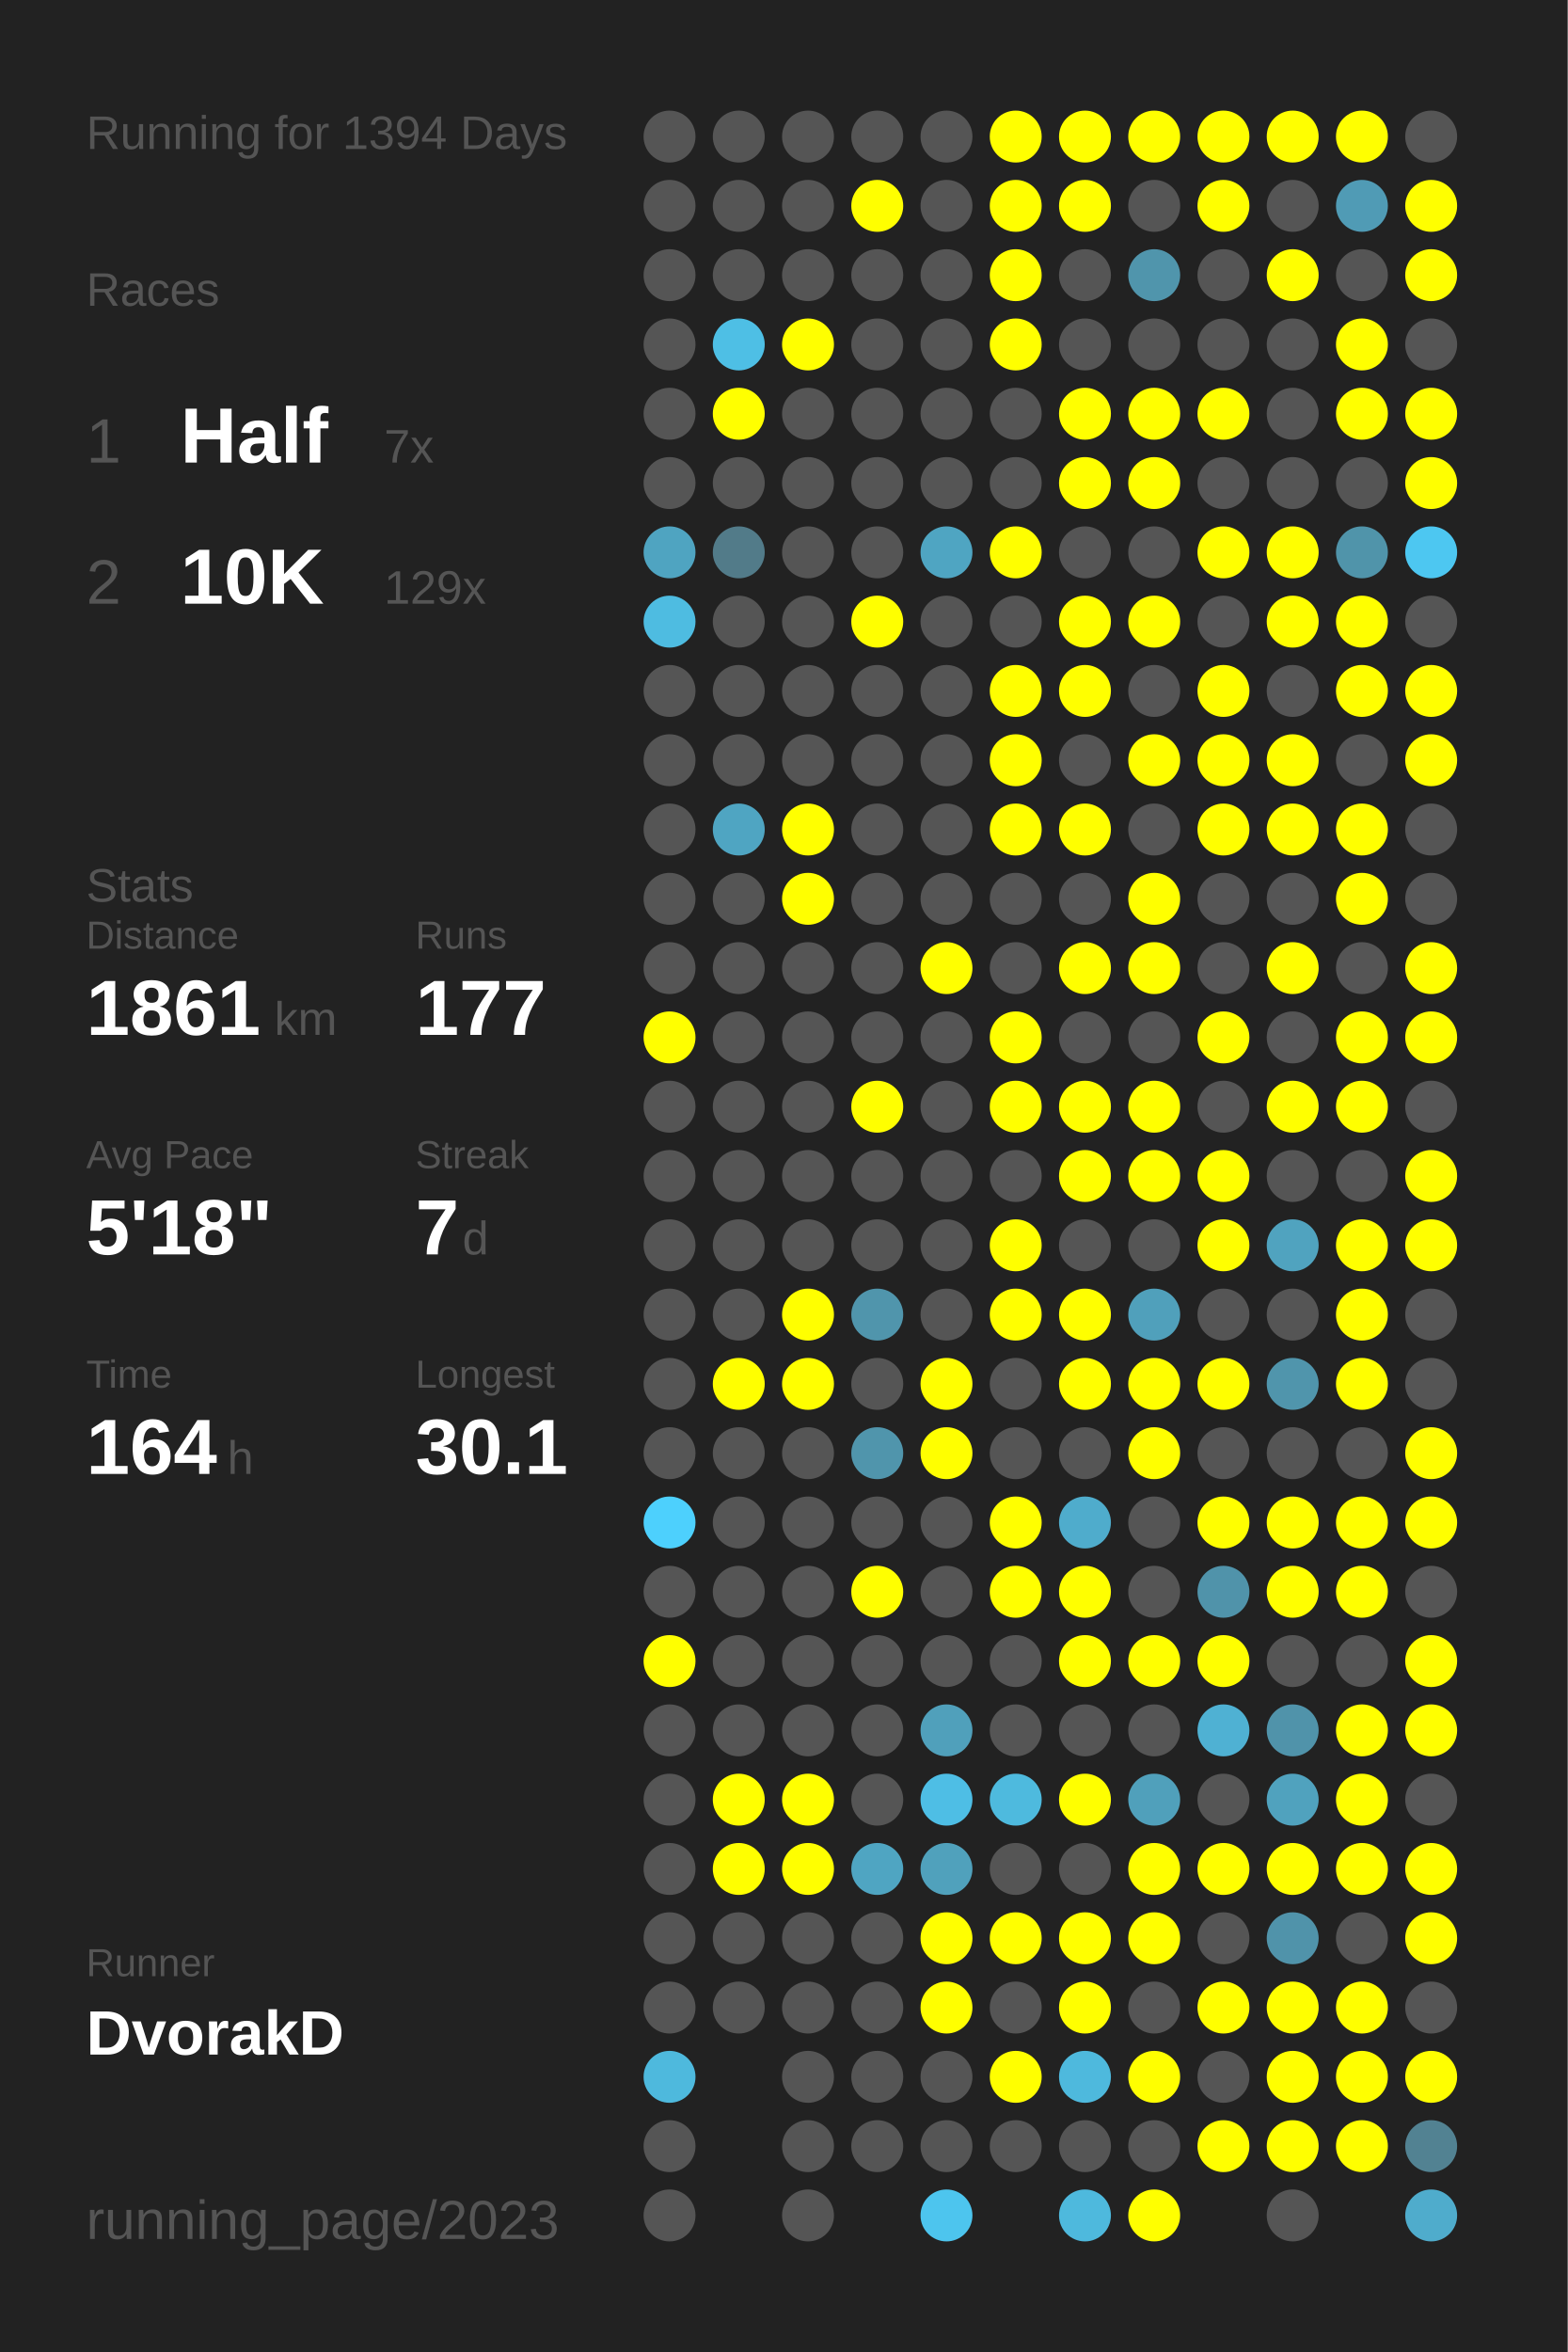
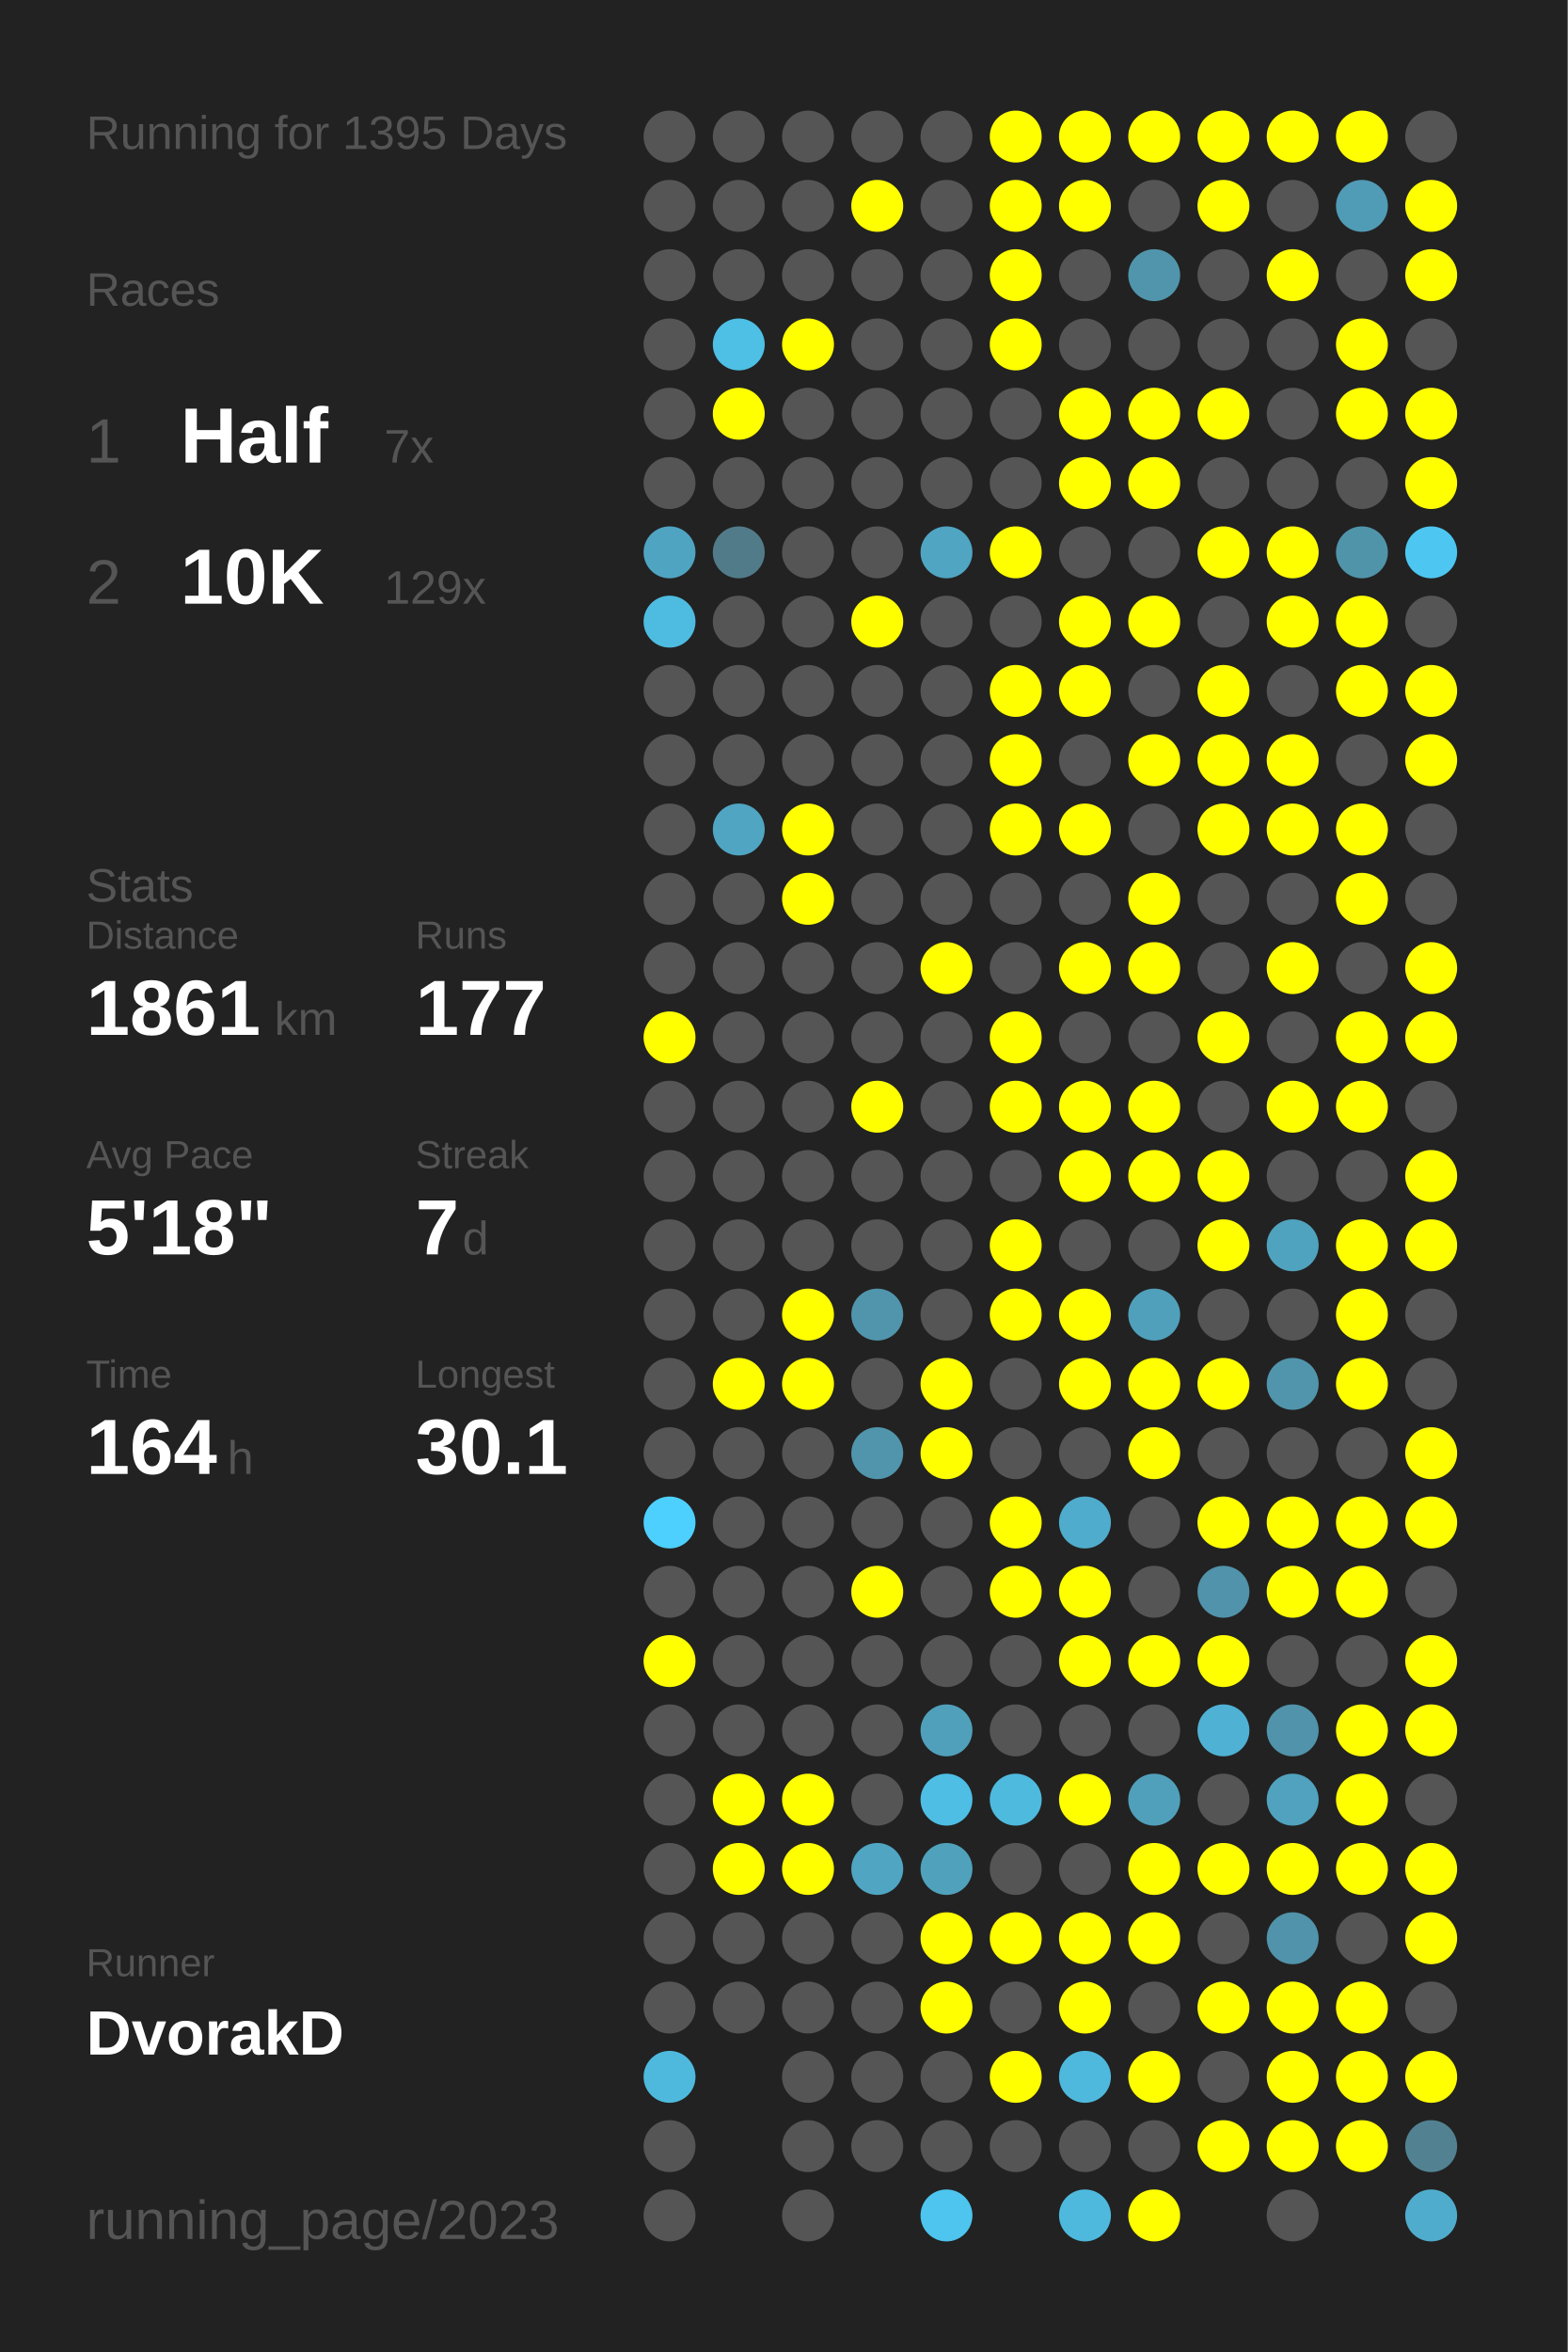
<svg xmlns="http://www.w3.org/2000/svg" baseProfile="full" height="300mm" version="1.1" viewBox="0,0,200,300" width="200mm">
  <defs />
  <rect fill="#222222" height="300" width="200" x="0" y="0" />
-   <text fill="#555555" style="font-size:6px; font-family:Arial;" x="11" y="19">Running for 1394 Days</text>
+   <text fill="#555555" style="font-size:6px; font-family:Arial;" x="11" y="19">Running for 1395 Days</text>
  <text fill="#555555" style="font-size:6px; font-family:Arial;" x="11" y="39">Races</text>
  <text fill="#555555" style="font-size:8px; font-family:Arial;" x="11" y="59">1</text>
  <text fill="#FFFFFF" style="font-size:10px; font-family:Arial; font-weight:bold;" x="23" y="59">Half</text>
  <text fill="#555555" style="font-size:6px; font-family:Arial;" x="49" y="59">7x</text>
  <text fill="#555555" style="font-size:8px; font-family:Arial;" x="11" y="77">2</text>
  <text fill="#FFFFFF" style="font-size:10px; font-family:Arial; font-weight:bold;" x="23" y="77">10K</text>
  <text fill="#555555" style="font-size:6px; font-family:Arial;" x="49" y="77">129x</text>
  <text fill="#555555" style="font-size:6px; font-family:Arial;" x="11" y="115">Stats</text>
  <text fill="#555555" style="font-size:5px; font-family:Arial;" x="11" y="121">Distance</text>
  <text fill="#FFFFFF" style="font-size:10px; font-family:Arial; font-weight:bold;" x="11" y="132">1861</text>
  <text fill="#555555" style="font-size:6px; font-family:Arial;" x="35" y="132">km</text>
  <text fill="#555555" style="font-size:5px; font-family:Arial;" x="53" y="121">Runs</text>
  <text fill="#FFFFFF" style="font-size:10px; font-family:Arial; font-weight:bold;" x="53" y="132">177</text>
  <text fill="#555555" style="font-size:5px; font-family:Arial;" x="11" y="149">Avg Pace</text>
  <text fill="#FFFFFF" style="font-size:10px; font-family:Arial; font-weight:bold;" x="11" y="160">5'18"</text>
  <text fill="#555555" style="font-size:5px; font-family:Arial;" x="53" y="149">Streak</text>
  <text fill="#FFFFFF" style="font-size:10px; font-family:Arial; font-weight:bold;" x="53" y="160">7</text>
  <text fill="#555555" style="font-size:6px; font-family:Arial;" x="59" y="160">d</text>
  <text fill="#555555" style="font-size:5px; font-family:Arial;" x="11" y="177">Time</text>
  <text fill="#FFFFFF" style="font-size:10px; font-family:Arial; font-weight:bold;" x="11" y="188">164</text>
  <text fill="#555555" style="font-size:6px; font-family:Arial;" x="29" y="188">h</text>
  <text fill="#555555" style="font-size:5px; font-family:Arial;" x="53" y="177">Longest</text>
  <text fill="#FFFFFF" style="font-size:10px; font-family:Arial; font-weight:bold;" x="53" y="188">30.1</text>
  <text fill="#555555" style="font-size:5px; font-family:Arial;" x="11" y="252.065">Runner</text>
  <text fill="#FFFFFF" style="font-size:8px; font-family:Arial; font-weight:bold;" x="11" y="262.065">DvorakD</text>
  <text fill="#555555" style="font-size:7px; font-family:Arial;" x="11" y="285.581">running_page/2023</text>
  <circle cx="85.417" cy="17.419" fill="#555555" r="3.312" />
  <circle cx="85.417" cy="26.258" fill="#555555" r="3.312" />
  <circle cx="85.417" cy="35.097" fill="#555555" r="3.312" />
  <circle cx="85.417" cy="43.935" fill="#555555" r="3.312" />
  <circle cx="85.417" cy="52.774" fill="#555555" r="3.312" />
  <circle cx="85.417" cy="61.613" fill="#555555" r="3.312" />
  <circle cx="85.417" cy="70.452" fill="#4fa4c1" r="3.312" />
  <circle cx="85.417" cy="79.29" fill="#4ebce1" r="3.312" />
  <circle cx="85.417" cy="88.129" fill="#555555" r="3.312" />
  <circle cx="85.417" cy="96.968" fill="#555555" r="3.312" />
  <circle cx="85.417" cy="105.806" fill="#555555" r="3.312" />
  <circle cx="85.417" cy="114.645" fill="#555555" r="3.312" />
  <circle cx="85.417" cy="123.484" fill="#555555" r="3.312" />
  <circle cx="85.417" cy="132.323" fill="#FFFF00" r="3.312" />
  <circle cx="85.417" cy="141.161" fill="#555555" r="3.312" />
  <circle cx="85.417" cy="150" fill="#555555" r="3.312" />
  <circle cx="85.417" cy="158.839" fill="#555555" r="3.312" />
  <circle cx="85.417" cy="167.677" fill="#555555" r="3.312" />
  <circle cx="85.417" cy="176.516" fill="#555555" r="3.312" />
  <circle cx="85.417" cy="185.355" fill="#555555" r="3.312" />
  <circle cx="85.417" cy="194.194" fill="#4dd0fd" r="3.312" />
  <circle cx="85.417" cy="203.032" fill="#555555" r="3.312" />
  <circle cx="85.417" cy="211.871" fill="#FFFF00" r="3.312" />
  <circle cx="85.417" cy="220.71" fill="#555555" r="3.312" />
  <circle cx="85.417" cy="229.548" fill="#555555" r="3.312" />
  <circle cx="85.417" cy="238.387" fill="#555555" r="3.312" />
  <circle cx="85.417" cy="247.226" fill="#555555" r="3.312" />
  <circle cx="85.417" cy="256.065" fill="#555555" r="3.312" />
  <circle cx="85.417" cy="264.903" fill="#4eb9dd" r="3.312" />
  <circle cx="85.417" cy="273.742" fill="#555555" r="3.312" />
  <circle cx="85.417" cy="282.581" fill="#555555" r="3.312" />
  <circle cx="94.25" cy="17.419" fill="#555555" r="3.312" />
  <circle cx="94.25" cy="26.258" fill="#555555" r="3.312" />
  <circle cx="94.25" cy="35.097" fill="#555555" r="3.312" />
  <circle cx="94.25" cy="43.935" fill="#4ebfe5" r="3.312" />
  <circle cx="94.25" cy="52.774" fill="#FFFF00" r="3.312" />
  <circle cx="94.25" cy="61.613" fill="#555555" r="3.312" />
  <circle cx="94.25" cy="70.452" fill="#527b89" r="3.312" />
  <circle cx="94.25" cy="79.29" fill="#555555" r="3.312" />
  <circle cx="94.25" cy="88.129" fill="#555555" r="3.312" />
  <circle cx="94.25" cy="96.968" fill="#555555" r="3.312" />
  <circle cx="94.25" cy="105.806" fill="#4fa5c2" r="3.312" />
  <circle cx="94.25" cy="114.645" fill="#555555" r="3.312" />
  <circle cx="94.25" cy="123.484" fill="#555555" r="3.312" />
  <circle cx="94.25" cy="132.323" fill="#555555" r="3.312" />
  <circle cx="94.25" cy="141.161" fill="#555555" r="3.312" />
  <circle cx="94.25" cy="150" fill="#555555" r="3.312" />
  <circle cx="94.25" cy="158.839" fill="#555555" r="3.312" />
  <circle cx="94.25" cy="167.677" fill="#555555" r="3.312" />
  <circle cx="94.25" cy="176.516" fill="#FFFF00" r="3.312" />
  <circle cx="94.25" cy="185.355" fill="#555555" r="3.312" />
  <circle cx="94.25" cy="194.194" fill="#555555" r="3.312" />
  <circle cx="94.25" cy="203.032" fill="#555555" r="3.312" />
  <circle cx="94.25" cy="211.871" fill="#555555" r="3.312" />
  <circle cx="94.25" cy="220.71" fill="#555555" r="3.312" />
  <circle cx="94.25" cy="229.548" fill="#FFFF00" r="3.312" />
  <circle cx="94.25" cy="238.387" fill="#FFFF00" r="3.312" />
  <circle cx="94.25" cy="247.226" fill="#555555" r="3.312" />
  <circle cx="94.25" cy="256.065" fill="#555555" r="3.312" />
  <circle cx="103.083" cy="17.419" fill="#555555" r="3.312" />
  <circle cx="103.083" cy="26.258" fill="#555555" r="3.312" />
  <circle cx="103.083" cy="35.097" fill="#555555" r="3.312" />
  <circle cx="103.083" cy="43.935" fill="#FFFF00" r="3.312" />
  <circle cx="103.083" cy="52.774" fill="#555555" r="3.312" />
  <circle cx="103.083" cy="61.613" fill="#555555" r="3.312" />
  <circle cx="103.083" cy="70.452" fill="#555555" r="3.312" />
  <circle cx="103.083" cy="79.29" fill="#555555" r="3.312" />
  <circle cx="103.083" cy="88.129" fill="#555555" r="3.312" />
  <circle cx="103.083" cy="96.968" fill="#555555" r="3.312" />
  <circle cx="103.083" cy="105.806" fill="#FFFF00" r="3.312" />
  <circle cx="103.083" cy="114.645" fill="#FFFF00" r="3.312" />
  <circle cx="103.083" cy="123.484" fill="#555555" r="3.312" />
  <circle cx="103.083" cy="132.323" fill="#555555" r="3.312" />
  <circle cx="103.083" cy="141.161" fill="#555555" r="3.312" />
  <circle cx="103.083" cy="150" fill="#555555" r="3.312" />
  <circle cx="103.083" cy="158.839" fill="#555555" r="3.312" />
  <circle cx="103.083" cy="167.677" fill="#FFFF00" r="3.312" />
  <circle cx="103.083" cy="176.516" fill="#FFFF00" r="3.312" />
  <circle cx="103.083" cy="185.355" fill="#555555" r="3.312" />
  <circle cx="103.083" cy="194.194" fill="#555555" r="3.312" />
  <circle cx="103.083" cy="203.032" fill="#555555" r="3.312" />
  <circle cx="103.083" cy="211.871" fill="#555555" r="3.312" />
  <circle cx="103.083" cy="220.71" fill="#555555" r="3.312" />
  <circle cx="103.083" cy="229.548" fill="#FFFF00" r="3.312" />
  <circle cx="103.083" cy="238.387" fill="#FFFF00" r="3.312" />
  <circle cx="103.083" cy="247.226" fill="#555555" r="3.312" />
  <circle cx="103.083" cy="256.065" fill="#555555" r="3.312" />
  <circle cx="103.083" cy="264.903" fill="#555555" r="3.312" />
  <circle cx="103.083" cy="273.742" fill="#555555" r="3.312" />
  <circle cx="103.083" cy="282.581" fill="#555555" r="3.312" />
  <circle cx="111.917" cy="17.419" fill="#555555" r="3.312" />
  <circle cx="111.917" cy="26.258" fill="#FFFF00" r="3.312" />
  <circle cx="111.917" cy="35.097" fill="#555555" r="3.312" />
  <circle cx="111.917" cy="43.935" fill="#555555" r="3.312" />
  <circle cx="111.917" cy="52.774" fill="#555555" r="3.312" />
  <circle cx="111.917" cy="61.613" fill="#555555" r="3.312" />
  <circle cx="111.917" cy="70.452" fill="#555555" r="3.312" />
  <circle cx="111.917" cy="79.29" fill="#FFFF00" r="3.312" />
  <circle cx="111.917" cy="88.129" fill="#555555" r="3.312" />
  <circle cx="111.917" cy="96.968" fill="#555555" r="3.312" />
  <circle cx="111.917" cy="105.806" fill="#555555" r="3.312" />
  <circle cx="111.917" cy="114.645" fill="#555555" r="3.312" />
  <circle cx="111.917" cy="123.484" fill="#555555" r="3.312" />
  <circle cx="111.917" cy="132.323" fill="#555555" r="3.312" />
  <circle cx="111.917" cy="141.161" fill="#FFFF00" r="3.312" />
  <circle cx="111.917" cy="150" fill="#555555" r="3.312" />
  <circle cx="111.917" cy="158.839" fill="#555555" r="3.312" />
  <circle cx="111.917" cy="167.677" fill="#5095ac" r="3.312" />
  <circle cx="111.917" cy="176.516" fill="#555555" r="3.312" />
  <circle cx="111.917" cy="185.355" fill="#5095ac" r="3.312" />
  <circle cx="111.917" cy="194.194" fill="#555555" r="3.312" />
  <circle cx="111.917" cy="203.032" fill="#FFFF00" r="3.312" />
  <circle cx="111.917" cy="211.871" fill="#555555" r="3.312" />
  <circle cx="111.917" cy="220.71" fill="#555555" r="3.312" />
  <circle cx="111.917" cy="229.548" fill="#555555" r="3.312" />
  <circle cx="111.917" cy="238.387" fill="#4fa5c2" r="3.312" />
  <circle cx="111.917" cy="247.226" fill="#555555" r="3.312" />
  <circle cx="111.917" cy="256.065" fill="#555555" r="3.312" />
  <circle cx="111.917" cy="264.903" fill="#555555" r="3.312" />
  <circle cx="111.917" cy="273.742" fill="#555555" r="3.312" />
  <circle cx="120.75" cy="17.419" fill="#555555" r="3.312" />
  <circle cx="120.75" cy="26.258" fill="#555555" r="3.312" />
  <circle cx="120.75" cy="35.097" fill="#555555" r="3.312" />
  <circle cx="120.75" cy="43.935" fill="#555555" r="3.312" />
  <circle cx="120.75" cy="52.774" fill="#555555" r="3.312" />
  <circle cx="120.75" cy="61.613" fill="#555555" r="3.312" />
  <circle cx="120.75" cy="70.452" fill="#4fa5c2" r="3.312" />
  <circle cx="120.75" cy="79.29" fill="#555555" r="3.312" />
  <circle cx="120.75" cy="88.129" fill="#555555" r="3.312" />
  <circle cx="120.75" cy="96.968" fill="#555555" r="3.312" />
  <circle cx="120.75" cy="105.806" fill="#555555" r="3.312" />
  <circle cx="120.75" cy="114.645" fill="#555555" r="3.312" />
  <circle cx="120.75" cy="123.484" fill="#FFFF00" r="3.312" />
  <circle cx="120.75" cy="132.323" fill="#555555" r="3.312" />
  <circle cx="120.75" cy="141.161" fill="#555555" r="3.312" />
  <circle cx="120.75" cy="150" fill="#555555" r="3.312" />
  <circle cx="120.75" cy="158.839" fill="#555555" r="3.312" />
  <circle cx="120.75" cy="167.677" fill="#555555" r="3.312" />
  <circle cx="120.75" cy="176.516" fill="#FFFF00" r="3.312" />
  <circle cx="120.75" cy="185.355" fill="#FFFF00" r="3.312" />
  <circle cx="120.75" cy="194.194" fill="#555555" r="3.312" />
  <circle cx="120.75" cy="203.032" fill="#555555" r="3.312" />
  <circle cx="120.75" cy="211.871" fill="#555555" r="3.312" />
  <circle cx="120.75" cy="220.71" fill="#50a0bb" r="3.312" />
  <circle cx="120.75" cy="229.548" fill="#4ebee5" r="3.312" />
  <circle cx="120.75" cy="238.387" fill="#50a1bc" r="3.312" />
  <circle cx="120.75" cy="247.226" fill="#FFFF00" r="3.312" />
  <circle cx="120.75" cy="256.065" fill="#FFFF00" r="3.312" />
  <circle cx="120.75" cy="264.903" fill="#555555" r="3.312" />
  <circle cx="120.75" cy="273.742" fill="#555555" r="3.312" />
  <circle cx="120.75" cy="282.581" fill="#4dc5ee" r="3.312" />
  <circle cx="129.583" cy="17.419" fill="#FFFF00" r="3.312" />
  <circle cx="129.583" cy="26.258" fill="#FFFF00" r="3.312" />
  <circle cx="129.583" cy="35.097" fill="#FFFF00" r="3.312" />
  <circle cx="129.583" cy="43.935" fill="#FFFF00" r="3.312" />
  <circle cx="129.583" cy="52.774" fill="#555555" r="3.312" />
  <circle cx="129.583" cy="61.613" fill="#555555" r="3.312" />
  <circle cx="129.583" cy="70.452" fill="#FFFF00" r="3.312" />
  <circle cx="129.583" cy="79.29" fill="#555555" r="3.312" />
  <circle cx="129.583" cy="88.129" fill="#FFFF00" r="3.312" />
  <circle cx="129.583" cy="96.968" fill="#FFFF00" r="3.312" />
  <circle cx="129.583" cy="105.806" fill="#FFFF00" r="3.312" />
  <circle cx="129.583" cy="114.645" fill="#555555" r="3.312" />
  <circle cx="129.583" cy="123.484" fill="#555555" r="3.312" />
  <circle cx="129.583" cy="132.323" fill="#FFFF00" r="3.312" />
  <circle cx="129.583" cy="141.161" fill="#FFFF00" r="3.312" />
  <circle cx="129.583" cy="150" fill="#555555" r="3.312" />
  <circle cx="129.583" cy="158.839" fill="#FFFF00" r="3.312" />
  <circle cx="129.583" cy="167.677" fill="#FFFF00" r="3.312" />
  <circle cx="129.583" cy="176.516" fill="#555555" r="3.312" />
  <circle cx="129.583" cy="185.355" fill="#555555" r="3.312" />
  <circle cx="129.583" cy="194.194" fill="#FFFF00" r="3.312" />
  <circle cx="129.583" cy="203.032" fill="#FFFF00" r="3.312" />
  <circle cx="129.583" cy="211.871" fill="#555555" r="3.312" />
  <circle cx="129.583" cy="220.71" fill="#555555" r="3.312" />
  <circle cx="129.583" cy="229.548" fill="#4ebade" r="3.312" />
  <circle cx="129.583" cy="238.387" fill="#555555" r="3.312" />
  <circle cx="129.583" cy="247.226" fill="#FFFF00" r="3.312" />
  <circle cx="129.583" cy="256.065" fill="#555555" r="3.312" />
  <circle cx="129.583" cy="264.903" fill="#FFFF00" r="3.312" />
  <circle cx="129.583" cy="273.742" fill="#555555" r="3.312" />
  <circle cx="138.417" cy="17.419" fill="#FFFF00" r="3.312" />
  <circle cx="138.417" cy="26.258" fill="#FFFF00" r="3.312" />
  <circle cx="138.417" cy="35.097" fill="#555555" r="3.312" />
  <circle cx="138.417" cy="43.935" fill="#555555" r="3.312" />
  <circle cx="138.417" cy="52.774" fill="#FFFF00" r="3.312" />
  <circle cx="138.417" cy="61.613" fill="#FFFF00" r="3.312" />
  <circle cx="138.417" cy="70.452" fill="#555555" r="3.312" />
  <circle cx="138.417" cy="79.29" fill="#FFFF00" r="3.312" />
  <circle cx="138.417" cy="88.129" fill="#FFFF00" r="3.312" />
  <circle cx="138.417" cy="96.968" fill="#555555" r="3.312" />
  <circle cx="138.417" cy="105.806" fill="#FFFF00" r="3.312" />
  <circle cx="138.417" cy="114.645" fill="#555555" r="3.312" />
  <circle cx="138.417" cy="123.484" fill="#FFFF00" r="3.312" />
  <circle cx="138.417" cy="132.323" fill="#555555" r="3.312" />
  <circle cx="138.417" cy="141.161" fill="#FFFF00" r="3.312" />
  <circle cx="138.417" cy="150" fill="#FFFF00" r="3.312" />
  <circle cx="138.417" cy="158.839" fill="#555555" r="3.312" />
  <circle cx="138.417" cy="167.677" fill="#FFFF00" r="3.312" />
  <circle cx="138.417" cy="176.516" fill="#FFFF00" r="3.312" />
  <circle cx="138.417" cy="185.355" fill="#555555" r="3.312" />
  <circle cx="138.417" cy="194.194" fill="#4faccc" r="3.312" />
  <circle cx="138.417" cy="203.032" fill="#FFFF00" r="3.312" />
  <circle cx="138.417" cy="211.871" fill="#FFFF00" r="3.312" />
  <circle cx="138.417" cy="220.71" fill="#555555" r="3.312" />
  <circle cx="138.417" cy="229.548" fill="#FFFF00" r="3.312" />
  <circle cx="138.417" cy="238.387" fill="#555555" r="3.312" />
  <circle cx="138.417" cy="247.226" fill="#FFFF00" r="3.312" />
  <circle cx="138.417" cy="256.065" fill="#FFFF00" r="3.312" />
  <circle cx="138.417" cy="264.903" fill="#4eb9dd" r="3.312" />
  <circle cx="138.417" cy="273.742" fill="#555555" r="3.312" />
  <circle cx="138.417" cy="282.581" fill="#4eb9dd" r="3.312" />
  <circle cx="147.25" cy="17.419" fill="#FFFF00" r="3.312" />
  <circle cx="147.25" cy="26.258" fill="#555555" r="3.312" />
  <circle cx="147.25" cy="35.097" fill="#5095ac" r="3.312" />
  <circle cx="147.25" cy="43.935" fill="#555555" r="3.312" />
  <circle cx="147.25" cy="52.774" fill="#FFFF00" r="3.312" />
  <circle cx="147.25" cy="61.613" fill="#FFFF00" r="3.312" />
  <circle cx="147.25" cy="70.452" fill="#555555" r="3.312" />
  <circle cx="147.25" cy="79.29" fill="#FFFF00" r="3.312" />
  <circle cx="147.25" cy="88.129" fill="#555555" r="3.312" />
  <circle cx="147.25" cy="96.968" fill="#FFFF00" r="3.312" />
  <circle cx="147.25" cy="105.806" fill="#555555" r="3.312" />
  <circle cx="147.25" cy="114.645" fill="#FFFF00" r="3.312" />
  <circle cx="147.25" cy="123.484" fill="#FFFF00" r="3.312" />
  <circle cx="147.25" cy="132.323" fill="#555555" r="3.312" />
  <circle cx="147.25" cy="141.161" fill="#FFFF00" r="3.312" />
  <circle cx="147.25" cy="150" fill="#FFFF00" r="3.312" />
  <circle cx="147.25" cy="158.839" fill="#555555" r="3.312" />
  <circle cx="147.25" cy="167.677" fill="#50a0bb" r="3.312" />
  <circle cx="147.25" cy="176.516" fill="#FFFF00" r="3.312" />
  <circle cx="147.25" cy="185.355" fill="#FFFF00" r="3.312" />
  <circle cx="147.25" cy="194.194" fill="#555555" r="3.312" />
  <circle cx="147.25" cy="203.032" fill="#555555" r="3.312" />
  <circle cx="147.25" cy="211.871" fill="#FFFF00" r="3.312" />
  <circle cx="147.25" cy="220.71" fill="#555555" r="3.312" />
  <circle cx="147.25" cy="229.548" fill="#50a0bb" r="3.312" />
  <circle cx="147.25" cy="238.387" fill="#FFFF00" r="3.312" />
  <circle cx="147.25" cy="247.226" fill="#FFFF00" r="3.312" />
  <circle cx="147.25" cy="256.065" fill="#555555" r="3.312" />
  <circle cx="147.25" cy="264.903" fill="#FFFF00" r="3.312" />
  <circle cx="147.25" cy="273.742" fill="#555555" r="3.312" />
  <circle cx="147.25" cy="282.581" fill="#FFFF00" r="3.312" />
  <circle cx="156.083" cy="17.419" fill="#FFFF00" r="3.312" />
  <circle cx="156.083" cy="26.258" fill="#FFFF00" r="3.312" />
  <circle cx="156.083" cy="35.097" fill="#555555" r="3.312" />
  <circle cx="156.083" cy="43.935" fill="#555555" r="3.312" />
  <circle cx="156.083" cy="52.774" fill="#FFFF00" r="3.312" />
  <circle cx="156.083" cy="61.613" fill="#555555" r="3.312" />
  <circle cx="156.083" cy="70.452" fill="#FFFF00" r="3.312" />
  <circle cx="156.083" cy="79.29" fill="#555555" r="3.312" />
  <circle cx="156.083" cy="88.129" fill="#FFFF00" r="3.312" />
  <circle cx="156.083" cy="96.968" fill="#FFFF00" r="3.312" />
  <circle cx="156.083" cy="105.806" fill="#FFFF00" r="3.312" />
  <circle cx="156.083" cy="114.645" fill="#555555" r="3.312" />
  <circle cx="156.083" cy="123.484" fill="#555555" r="3.312" />
  <circle cx="156.083" cy="132.323" fill="#FFFF00" r="3.312" />
  <circle cx="156.083" cy="141.161" fill="#555555" r="3.312" />
  <circle cx="156.083" cy="150" fill="#FFFF00" r="3.312" />
  <circle cx="156.083" cy="158.839" fill="#FFFF00" r="3.312" />
  <circle cx="156.083" cy="167.677" fill="#555555" r="3.312" />
  <circle cx="156.083" cy="176.516" fill="#FFFF00" r="3.312" />
  <circle cx="156.083" cy="185.355" fill="#555555" r="3.312" />
  <circle cx="156.083" cy="194.194" fill="#FFFF00" r="3.312" />
  <circle cx="156.083" cy="203.032" fill="#5093aa" r="3.312" />
  <circle cx="156.083" cy="211.871" fill="#FFFF00" r="3.312" />
  <circle cx="156.083" cy="220.71" fill="#4fb1d3" r="3.312" />
  <circle cx="156.083" cy="229.548" fill="#555555" r="3.312" />
  <circle cx="156.083" cy="238.387" fill="#FFFF00" r="3.312" />
  <circle cx="156.083" cy="247.226" fill="#555555" r="3.312" />
  <circle cx="156.083" cy="256.065" fill="#FFFF00" r="3.312" />
  <circle cx="156.083" cy="264.903" fill="#555555" r="3.312" />
  <circle cx="156.083" cy="273.742" fill="#FFFF00" r="3.312" />
  <circle cx="164.917" cy="17.419" fill="#FFFF00" r="3.312" />
  <circle cx="164.917" cy="26.258" fill="#555555" r="3.312" />
  <circle cx="164.917" cy="35.097" fill="#FFFF00" r="3.312" />
  <circle cx="164.917" cy="43.935" fill="#555555" r="3.312" />
  <circle cx="164.917" cy="52.774" fill="#555555" r="3.312" />
  <circle cx="164.917" cy="61.613" fill="#555555" r="3.312" />
  <circle cx="164.917" cy="70.452" fill="#FFFF00" r="3.312" />
  <circle cx="164.917" cy="79.29" fill="#FFFF00" r="3.312" />
  <circle cx="164.917" cy="88.129" fill="#555555" r="3.312" />
  <circle cx="164.917" cy="96.968" fill="#FFFF00" r="3.312" />
  <circle cx="164.917" cy="105.806" fill="#FFFF00" r="3.312" />
  <circle cx="164.917" cy="114.645" fill="#555555" r="3.312" />
  <circle cx="164.917" cy="123.484" fill="#FFFF00" r="3.312" />
  <circle cx="164.917" cy="132.323" fill="#555555" r="3.312" />
  <circle cx="164.917" cy="141.161" fill="#FFFF00" r="3.312" />
  <circle cx="164.917" cy="150" fill="#555555" r="3.312" />
  <circle cx="164.917" cy="158.839" fill="#50a3bf" r="3.312" />
  <circle cx="164.917" cy="167.677" fill="#555555" r="3.312" />
  <circle cx="164.917" cy="176.516" fill="#5095ac" r="3.312" />
  <circle cx="164.917" cy="185.355" fill="#555555" r="3.312" />
  <circle cx="164.917" cy="194.194" fill="#FFFF00" r="3.312" />
  <circle cx="164.917" cy="203.032" fill="#FFFF00" r="3.312" />
  <circle cx="164.917" cy="211.871" fill="#555555" r="3.312" />
  <circle cx="164.917" cy="220.71" fill="#5093aa" r="3.312" />
  <circle cx="164.917" cy="229.548" fill="#50a2be" r="3.312" />
  <circle cx="164.917" cy="238.387" fill="#FFFF00" r="3.312" />
  <circle cx="164.917" cy="247.226" fill="#5093aa" r="3.312" />
  <circle cx="164.917" cy="256.065" fill="#FFFF00" r="3.312" />
  <circle cx="164.917" cy="264.903" fill="#FFFF00" r="3.312" />
  <circle cx="164.917" cy="273.742" fill="#FFFF00" r="3.312" />
  <circle cx="164.917" cy="282.581" fill="#555555" r="3.312" />
  <circle cx="173.75" cy="17.419" fill="#FFFF00" r="3.312" />
  <circle cx="173.75" cy="26.258" fill="#509bb5" r="3.312" />
  <circle cx="173.75" cy="35.097" fill="#555555" r="3.312" />
  <circle cx="173.75" cy="43.935" fill="#FFFF00" r="3.312" />
  <circle cx="173.75" cy="52.774" fill="#FFFF00" r="3.312" />
  <circle cx="173.75" cy="61.613" fill="#555555" r="3.312" />
  <circle cx="173.75" cy="70.452" fill="#5094aa" r="3.312" />
  <circle cx="173.75" cy="79.29" fill="#FFFF00" r="3.312" />
  <circle cx="173.75" cy="88.129" fill="#FFFF00" r="3.312" />
  <circle cx="173.75" cy="96.968" fill="#555555" r="3.312" />
  <circle cx="173.75" cy="105.806" fill="#FFFF00" r="3.312" />
  <circle cx="173.75" cy="114.645" fill="#FFFF00" r="3.312" />
  <circle cx="173.75" cy="123.484" fill="#555555" r="3.312" />
  <circle cx="173.75" cy="132.323" fill="#FFFF00" r="3.312" />
  <circle cx="173.75" cy="141.161" fill="#FFFF00" r="3.312" />
  <circle cx="173.75" cy="150" fill="#555555" r="3.312" />
  <circle cx="173.75" cy="158.839" fill="#FFFF00" r="3.312" />
  <circle cx="173.75" cy="167.677" fill="#FFFF00" r="3.312" />
  <circle cx="173.75" cy="176.516" fill="#FFFF00" r="3.312" />
  <circle cx="173.75" cy="185.355" fill="#555555" r="3.312" />
  <circle cx="173.75" cy="194.194" fill="#FFFF00" r="3.312" />
  <circle cx="173.75" cy="203.032" fill="#FFFF00" r="3.312" />
  <circle cx="173.75" cy="211.871" fill="#555555" r="3.312" />
  <circle cx="173.75" cy="220.71" fill="#FFFF00" r="3.312" />
  <circle cx="173.75" cy="229.548" fill="#FFFF00" r="3.312" />
  <circle cx="173.75" cy="238.387" fill="#FFFF00" r="3.312" />
  <circle cx="173.75" cy="247.226" fill="#555555" r="3.312" />
  <circle cx="173.75" cy="256.065" fill="#FFFF00" r="3.312" />
  <circle cx="173.75" cy="264.903" fill="#FFFF00" r="3.312" />
  <circle cx="173.75" cy="273.742" fill="#FFFF00" r="3.312" />
  <circle cx="182.583" cy="17.419" fill="#555555" r="3.312" />
  <circle cx="182.583" cy="26.258" fill="#FFFF00" r="3.312" />
  <circle cx="182.583" cy="35.097" fill="#FFFF00" r="3.312" />
  <circle cx="182.583" cy="43.935" fill="#555555" r="3.312" />
  <circle cx="182.583" cy="52.774" fill="#FFFF00" r="3.312" />
  <circle cx="182.583" cy="61.613" fill="#FFFF00" r="3.312" />
  <circle cx="182.583" cy="70.452" fill="#4dc7f1" r="3.312" />
  <circle cx="182.583" cy="79.29" fill="#555555" r="3.312" />
  <circle cx="182.583" cy="88.129" fill="#FFFF00" r="3.312" />
  <circle cx="182.583" cy="96.968" fill="#FFFF00" r="3.312" />
  <circle cx="182.583" cy="105.806" fill="#555555" r="3.312" />
  <circle cx="182.583" cy="114.645" fill="#555555" r="3.312" />
  <circle cx="182.583" cy="123.484" fill="#FFFF00" r="3.312" />
  <circle cx="182.583" cy="132.323" fill="#FFFF00" r="3.312" />
  <circle cx="182.583" cy="141.161" fill="#555555" r="3.312" />
  <circle cx="182.583" cy="150" fill="#FFFF00" r="3.312" />
  <circle cx="182.583" cy="158.839" fill="#FFFF00" r="3.312" />
  <circle cx="182.583" cy="167.677" fill="#555555" r="3.312" />
  <circle cx="182.583" cy="176.516" fill="#555555" r="3.312" />
  <circle cx="182.583" cy="185.355" fill="#FFFF00" r="3.312" />
  <circle cx="182.583" cy="194.194" fill="#FFFF00" r="3.312" />
  <circle cx="182.583" cy="203.032" fill="#555555" r="3.312" />
  <circle cx="182.583" cy="211.871" fill="#FFFF00" r="3.312" />
  <circle cx="182.583" cy="220.71" fill="#FFFF00" r="3.312" />
  <circle cx="182.583" cy="229.548" fill="#555555" r="3.312" />
  <circle cx="182.583" cy="238.387" fill="#FFFF00" r="3.312" />
  <circle cx="182.583" cy="247.226" fill="#FFFF00" r="3.312" />
  <circle cx="182.583" cy="256.065" fill="#555555" r="3.312" />
  <circle cx="182.583" cy="264.903" fill="#FFFF00" r="3.312" />
  <circle cx="182.583" cy="273.742" fill="#528292" r="3.312" />
  <circle cx="182.583" cy="282.581" fill="#4faccc" r="3.312" />
</svg>
